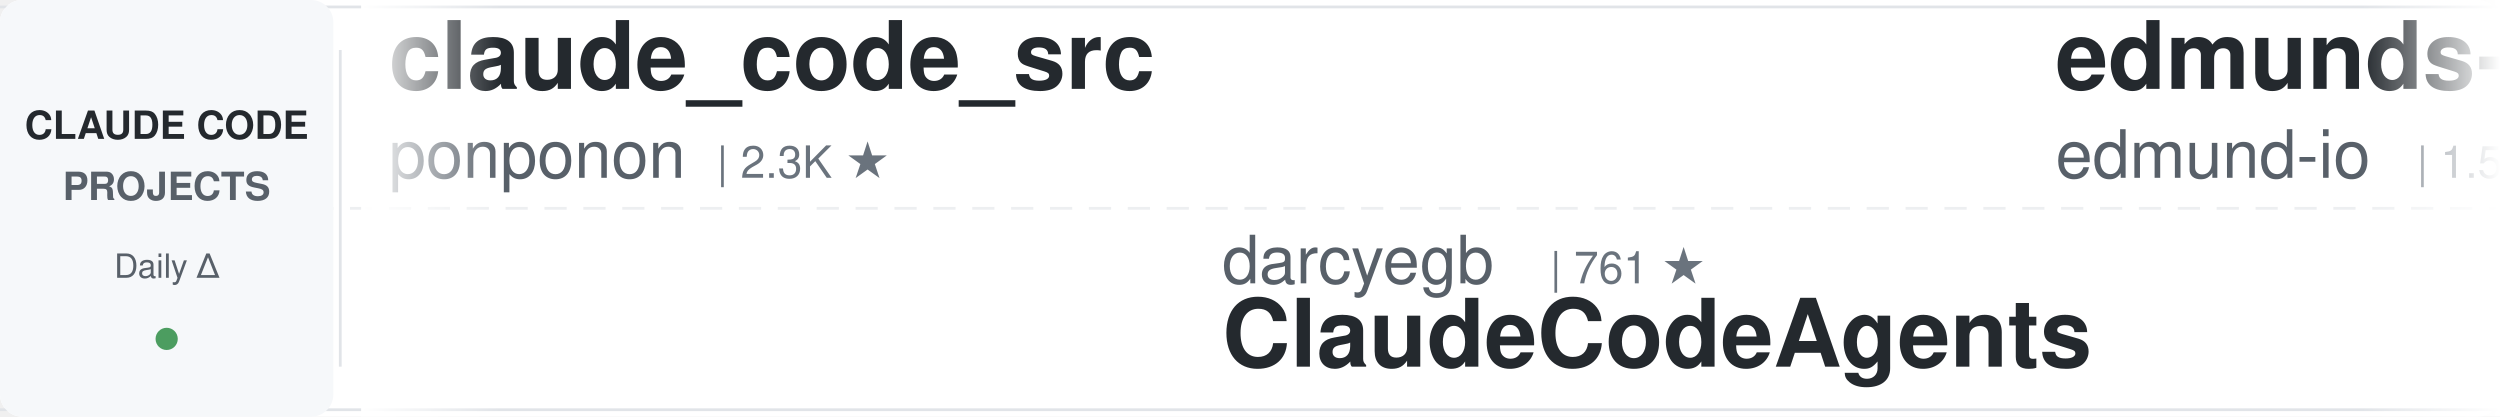
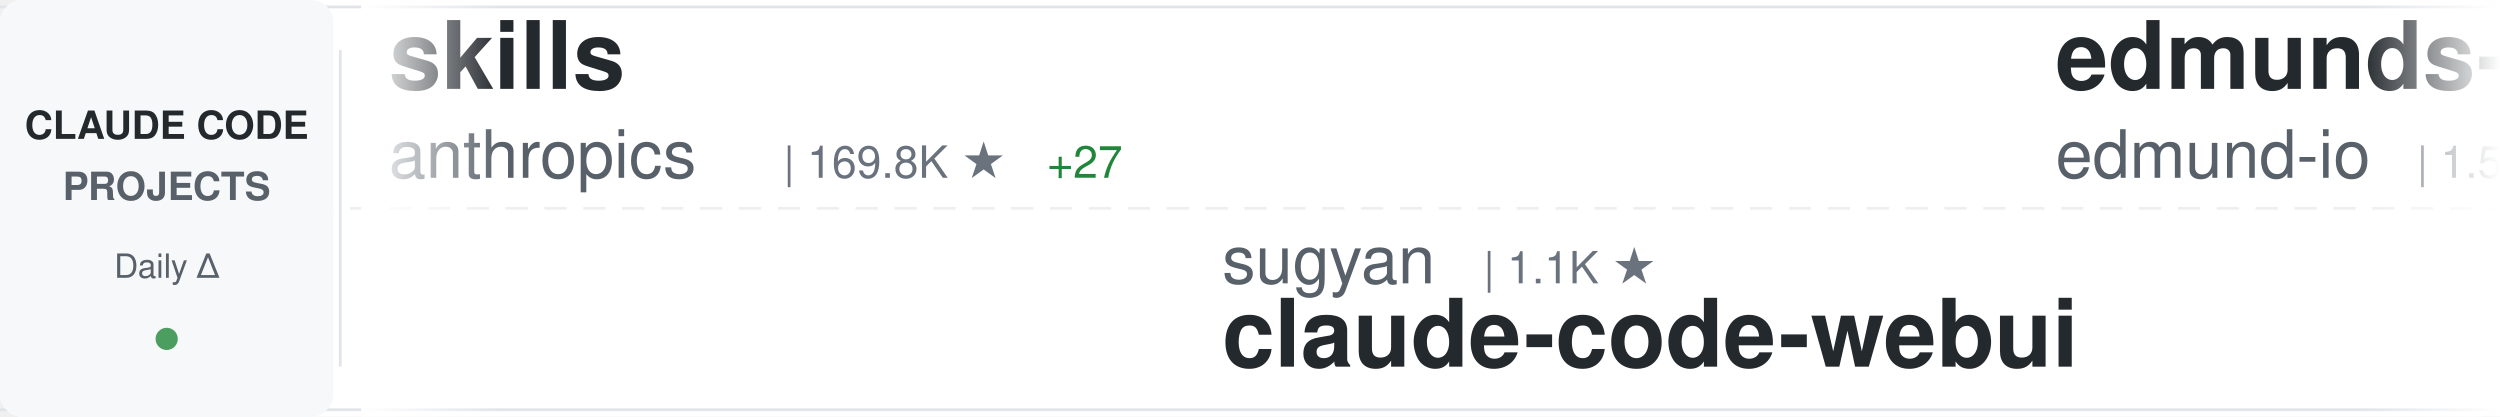
<svg xmlns="http://www.w3.org/2000/svg" width="900" height="150">
  <defs>
    <linearGradient id="awesomeLeftFade" x1="0%" y1="0%" x2="100%" y2="0%">
      <stop offset="0%" style="stop-color:#ffffff;stop-opacity:1" />
      <stop offset="100%" style="stop-color:#ffffff;stop-opacity:0" />
    </linearGradient>
    <linearGradient id="awesomeRightFade" x1="0%" y1="0%" x2="100%" y2="0%">
      <stop offset="0%" style="stop-color:#ffffff;stop-opacity:0" />
      <stop offset="100%" style="stop-color:#ffffff;stop-opacity:1" />
    </linearGradient>
  </defs>
  <rect width="900" height="150" fill="#ffffff" rx="8" />
  <rect x="0" y="2" width="900" height="1" fill="#e1e4e8" />
  <rect x="0" y="147" width="900" height="1" fill="#e1e4e8" />
  <line x1="0" y1="75" x2="900" y2="75" stroke="#e1e4e8" stroke-width="1" stroke-dasharray="8 6" opacity="0.6" />
  <rect x="0" y="0" width="120" height="150" fill="#f6f8fa" rx="8" />
  <text x="60" y="50" font-family="-apple-system, BlinkMacSystemFont, 'Segoe UI', Helvetica, Arial, sans-serif" font-size="14" font-weight="600" fill="#24292e" text-anchor="middle">CLAUDE CODE</text>
  <text x="60" y="72" font-family="-apple-system, BlinkMacSystemFont, 'Segoe UI', Helvetica, Arial, sans-serif" font-size="14" font-weight="600" fill="#586069" text-anchor="middle">PROJECTS</text>
  <text x="60" y="100" font-family="-apple-system, BlinkMacSystemFont, 'Segoe UI', Helvetica, Arial, sans-serif" font-size="12" font-weight="500" fill="#586069" text-anchor="middle">Daily Δ</text>
  <circle cx="60" cy="122" r="4" fill="#22863a" opacity="0.8" />
  <rect x="122" y="18" width="1" height="114" fill="#e1e4e8" />
  <clipPath id="awesomeTickerClip">
    <rect x="130" y="0" width="770" height="150" />
  </clipPath>
  <g clip-path="url(#awesomeTickerClip)">
    <g id="awesomeTickerItems">
      <animateTransform attributeName="transform" attributeType="XML" type="translate" from="0 0" to="-3000 0" dur="54s" repeatCount="indefinite" />
      <g transform="translate(0, 0)">
-         <text x="140" y="32" font-family="-apple-system, BlinkMacSystemFont, 'Segoe UI', Helvetica, Arial, sans-serif" font-size="34" font-weight="600" fill="#24292e">claude_code_src</text>
-         <text x="140" y="64" font-family="-apple-system, BlinkMacSystemFont, 'Segoe UI', Helvetica, Arial, sans-serif" font-size="24" font-weight="400" fill="#586069">ponponon</text>
-         <text x="258" y="64" font-family="-apple-system, BlinkMacSystemFont, 'Segoe UI', Helvetica, Arial, sans-serif" font-size="16" font-weight="500" fill="#6a737d">| 2.3K ★</text>
+         <text x="140" y="32" font-family="-apple-system, BlinkMacSystemFont, 'Segoe UI', Helvetica, Arial, sans-serif" font-size="34" font-weight="600" fill="#24292e">skills</text>
+         <text x="140" y="64" font-family="-apple-system, BlinkMacSystemFont, 'Segoe UI', Helvetica, Arial, sans-serif" font-size="24" font-weight="400" fill="#586069">anthropics</text>
+         <text x="282" y="64" font-family="-apple-system, BlinkMacSystemFont, 'Segoe UI', Helvetica, Arial, sans-serif" font-size="16" font-weight="500" fill="#6a737d">| 169.8K ★</text>
+         <text x="377" y="64" font-family="-apple-system, BlinkMacSystemFont, 'Segoe UI', Helvetica, Arial, sans-serif" font-size="16" font-weight="500" fill="#22863a"> +27</text>
      </g>
      <g transform="translate(300, 0)">
-         <text x="140" y="102" font-family="-apple-system, BlinkMacSystemFont, 'Segoe UI', Helvetica, Arial, sans-serif" font-size="24" font-weight="400" fill="#586069">darcyegb</text>
-         <text x="258" y="102" font-family="-apple-system, BlinkMacSystemFont, 'Segoe UI', Helvetica, Arial, sans-serif" font-size="16" font-weight="500" fill="#6a737d">| 761 ★</text>
-         <text x="140" y="132" font-family="-apple-system, BlinkMacSystemFont, 'Segoe UI', Helvetica, Arial, sans-serif" font-size="34" font-weight="600" fill="#24292e">ClaudeCodeAgents</text>
+         <text x="140" y="102" font-family="-apple-system, BlinkMacSystemFont, 'Segoe UI', Helvetica, Arial, sans-serif" font-size="24" font-weight="400" fill="#586069">sugyan</text>
+         <text x="234" y="102" font-family="-apple-system, BlinkMacSystemFont, 'Segoe UI', Helvetica, Arial, sans-serif" font-size="16" font-weight="500" fill="#6a737d">| 1.1K ★</text>
+         <text x="140" y="132" font-family="-apple-system, BlinkMacSystemFont, 'Segoe UI', Helvetica, Arial, sans-serif" font-size="34" font-weight="600" fill="#24292e">claude-code-webui</text>
      </g>
      <g transform="translate(600, 0)">
        <text x="140" y="32" font-family="-apple-system, BlinkMacSystemFont, 'Segoe UI', Helvetica, Arial, sans-serif" font-size="34" font-weight="600" fill="#24292e">edmunds-claude-code</text>
        <text x="140" y="64" font-family="-apple-system, BlinkMacSystemFont, 'Segoe UI', Helvetica, Arial, sans-serif" font-size="24" font-weight="400" fill="#586069">edmund-io</text>
        <text x="270" y="64" font-family="-apple-system, BlinkMacSystemFont, 'Segoe UI', Helvetica, Arial, sans-serif" font-size="16" font-weight="500" fill="#6a737d">| 1.5K ★</text>
      </g>
      <g transform="translate(900, 0)">
-         <text x="140" y="102" font-family="-apple-system, BlinkMacSystemFont, 'Segoe UI', Helvetica, Arial, sans-serif" font-size="24" font-weight="400" fill="#586069">zebbern</text>
-         <text x="246" y="102" font-family="-apple-system, BlinkMacSystemFont, 'Segoe UI', Helvetica, Arial, sans-serif" font-size="16" font-weight="500" fill="#6a737d">| 4.6K ★</text>
-         <text x="323" y="102" font-family="-apple-system, BlinkMacSystemFont, 'Segoe UI', Helvetica, Arial, sans-serif" font-size="16" font-weight="500" fill="#22863a"> +1</text>
-         <text x="140" y="132" font-family="-apple-system, BlinkMacSystemFont, 'Segoe UI', Helvetica, Arial, sans-serif" font-size="34" font-weight="600" fill="#24292e">claude-code-guide</text>
+         <text x="140" y="102" font-family="-apple-system, BlinkMacSystemFont, 'Segoe UI', Helvetica, Arial, sans-serif" font-size="24" font-weight="400" fill="#586069">krusemediallc</text>
+         <text x="318" y="102" font-family="-apple-system, BlinkMacSystemFont, 'Segoe UI', Helvetica, Arial, sans-serif" font-size="16" font-weight="500" fill="#6a737d">| 1.2K ★</text>
+         <text x="395" y="102" font-family="-apple-system, BlinkMacSystemFont, 'Segoe UI', Helvetica, Arial, sans-serif" font-size="16" font-weight="500" fill="#22863a"> +1</text>
+         <text x="140" y="132" font-family="-apple-system, BlinkMacSystemFont, 'Segoe UI', Helvetica, Arial, sans-serif" font-size="34" font-weight="600" fill="#24292e">arcads-claude-code</text>
      </g>
      <g transform="translate(1200, 0)">
-         <text x="140" y="32" font-family="-apple-system, BlinkMacSystemFont, 'Segoe UI', Helvetica, Arial, sans-serif" font-size="34" font-weight="600" fill="#24292e">claude-code-analysis</text>
-         <text x="140" y="64" font-family="-apple-system, BlinkMacSystemFont, 'Segoe UI', Helvetica, Arial, sans-serif" font-size="24" font-weight="400" fill="#586069">liuup</text>
-         <text x="222" y="64" font-family="-apple-system, BlinkMacSystemFont, 'Segoe UI', Helvetica, Arial, sans-serif" font-size="16" font-weight="500" fill="#6a737d">| 3.8K ★</text>
-         <text x="299" y="64" font-family="-apple-system, BlinkMacSystemFont, 'Segoe UI', Helvetica, Arial, sans-serif" font-size="16" font-weight="500" fill="#22863a"> +1</text>
+         <text x="140" y="32" font-family="-apple-system, BlinkMacSystemFont, 'Segoe UI', Helvetica, Arial, sans-serif" font-size="34" font-weight="600" fill="#24292e">claude-code-sourcemap</text>
+         <text x="140" y="64" font-family="-apple-system, BlinkMacSystemFont, 'Segoe UI', Helvetica, Arial, sans-serif" font-size="24" font-weight="400" fill="#586069">ChinaSiro</text>
+         <text x="270" y="64" font-family="-apple-system, BlinkMacSystemFont, 'Segoe UI', Helvetica, Arial, sans-serif" font-size="16" font-weight="500" fill="#6a737d">| 9.6K ★</text>
+         <text x="347" y="64" font-family="-apple-system, BlinkMacSystemFont, 'Segoe UI', Helvetica, Arial, sans-serif" font-size="16" font-weight="500" fill="#22863a"> +1</text>
      </g>
      <g transform="translate(1500, 0)">
-         <text x="140" y="102" font-family="-apple-system, BlinkMacSystemFont, 'Segoe UI', Helvetica, Arial, sans-serif" font-size="24" font-weight="400" fill="#586069">asgeirtj</text>
-         <text x="258" y="102" font-family="-apple-system, BlinkMacSystemFont, 'Segoe UI', Helvetica, Arial, sans-serif" font-size="16" font-weight="500" fill="#6a737d">| 63.0K ★</text>
-         <text x="344" y="102" font-family="-apple-system, BlinkMacSystemFont, 'Segoe UI', Helvetica, Arial, sans-serif" font-size="16" font-weight="500" fill="#22863a"> +8</text>
-         <text x="140" y="132" font-family="-apple-system, BlinkMacSystemFont, 'Segoe UI', Helvetica, Arial, sans-serif" font-size="34" font-weight="600" fill="#24292e">system_prompts_leaks</text>
+         <text x="140" y="102" font-family="-apple-system, BlinkMacSystemFont, 'Segoe UI', Helvetica, Arial, sans-serif" font-size="24" font-weight="400" fill="#586069">jeremylongshore</text>
+         <text x="342" y="102" font-family="-apple-system, BlinkMacSystemFont, 'Segoe UI', Helvetica, Arial, sans-serif" font-size="16" font-weight="500" fill="#6a737d">| 2.6K ★</text>
+         <text x="140" y="132" font-family="-apple-system, BlinkMacSystemFont, 'Segoe UI', Helvetica, Arial, sans-serif" font-size="34" font-weight="600" fill="#24292e">claude-code-plugins-plus...</text>
      </g>
      <g transform="translate(1800, 0)">
-         <text x="140" y="32" font-family="-apple-system, BlinkMacSystemFont, 'Segoe UI', Helvetica, Arial, sans-serif" font-size="34" font-weight="600" fill="#24292e">claude-code-templates</text>
-         <text x="140" y="64" font-family="-apple-system, BlinkMacSystemFont, 'Segoe UI', Helvetica, Arial, sans-serif" font-size="24" font-weight="400" fill="#586069">davila7</text>
-         <text x="246" y="64" font-family="-apple-system, BlinkMacSystemFont, 'Segoe UI', Helvetica, Arial, sans-serif" font-size="16" font-weight="500" fill="#6a737d">| 30.3K ★</text>
+         <text x="140" y="32" font-family="-apple-system, BlinkMacSystemFont, 'Segoe UI', Helvetica, Arial, sans-serif" font-size="34" font-weight="600" fill="#24292e">collection-claude-code-s...</text>
+         <text x="140" y="64" font-family="-apple-system, BlinkMacSystemFont, 'Segoe UI', Helvetica, Arial, sans-serif" font-size="24" font-weight="400" fill="#586069">chauncygu</text>
+         <text x="270" y="64" font-family="-apple-system, BlinkMacSystemFont, 'Segoe UI', Helvetica, Arial, sans-serif" font-size="16" font-weight="500" fill="#6a737d">| 2.8K ★</text>
      </g>
      <g transform="translate(2100, 0)">
-         <text x="140" y="102" font-family="-apple-system, BlinkMacSystemFont, 'Segoe UI', Helvetica, Arial, sans-serif" font-size="24" font-weight="400" fill="#586069">OneRedOak</text>
-         <text x="270" y="102" font-family="-apple-system, BlinkMacSystemFont, 'Segoe UI', Helvetica, Arial, sans-serif" font-size="16" font-weight="500" fill="#6a737d">| 3.9K ★</text>
-         <text x="140" y="132" font-family="-apple-system, BlinkMacSystemFont, 'Segoe UI', Helvetica, Arial, sans-serif" font-size="34" font-weight="600" fill="#24292e">claude-code-workflows</text>
+         <text x="140" y="102" font-family="-apple-system, BlinkMacSystemFont, 'Segoe UI', Helvetica, Arial, sans-serif" font-size="24" font-weight="400" fill="#586069">LING71671</text>
+         <text x="270" y="102" font-family="-apple-system, BlinkMacSystemFont, 'Segoe UI', Helvetica, Arial, sans-serif" font-size="16" font-weight="500" fill="#6a737d">| 945 ★</text>
+         <text x="140" y="132" font-family="-apple-system, BlinkMacSystemFont, 'Segoe UI', Helvetica, Arial, sans-serif" font-size="34" font-weight="600" fill="#24292e">Open-ClaudeCode</text>
      </g>
      <g transform="translate(2400, 0)">
-         <text x="140" y="32" font-family="-apple-system, BlinkMacSystemFont, 'Segoe UI', Helvetica, Arial, sans-serif" font-size="34" font-weight="600" fill="#24292e">claude-code-hooks-master...</text>
-         <text x="140" y="64" font-family="-apple-system, BlinkMacSystemFont, 'Segoe UI', Helvetica, Arial, sans-serif" font-size="24" font-weight="400" fill="#586069">disler</text>
-         <text x="234" y="64" font-family="-apple-system, BlinkMacSystemFont, 'Segoe UI', Helvetica, Arial, sans-serif" font-size="16" font-weight="500" fill="#6a737d">| 3.9K ★</text>
+         <text x="140" y="32" font-family="-apple-system, BlinkMacSystemFont, 'Segoe UI', Helvetica, Arial, sans-serif" font-size="34" font-weight="600" fill="#24292e">claude-coder</text>
+         <text x="140" y="64" font-family="-apple-system, BlinkMacSystemFont, 'Segoe UI', Helvetica, Arial, sans-serif" font-size="24" font-weight="400" fill="#586069">kodu-ai</text>
+         <text x="246" y="64" font-family="-apple-system, BlinkMacSystemFont, 'Segoe UI', Helvetica, Arial, sans-serif" font-size="16" font-weight="500" fill="#6a737d">| 5.2K ★</text>
      </g>
      <g transform="translate(2700, 0)">
-         <text x="140" y="102" font-family="-apple-system, BlinkMacSystemFont, 'Segoe UI', Helvetica, Arial, sans-serif" font-size="24" font-weight="400" fill="#586069">ChrisWiles</text>
-         <text x="282" y="102" font-family="-apple-system, BlinkMacSystemFont, 'Segoe UI', Helvetica, Arial, sans-serif" font-size="16" font-weight="500" fill="#6a737d">| 6.0K ★</text>
-         <text x="140" y="132" font-family="-apple-system, BlinkMacSystemFont, 'Segoe UI', Helvetica, Arial, sans-serif" font-size="34" font-weight="600" fill="#24292e">claude-code-showcase</text>
+         <text x="140" y="102" font-family="-apple-system, BlinkMacSystemFont, 'Segoe UI', Helvetica, Arial, sans-serif" font-size="24" font-weight="400" fill="#586069">anthropics</text>
+         <text x="282" y="102" font-family="-apple-system, BlinkMacSystemFont, 'Segoe UI', Helvetica, Arial, sans-serif" font-size="16" font-weight="500" fill="#6a737d">| 948 ★</text>
+         <text x="140" y="132" font-family="-apple-system, BlinkMacSystemFont, 'Segoe UI', Helvetica, Arial, sans-serif" font-size="34" font-weight="600" fill="#24292e">claude-code-base-action</text>
      </g>
      <g transform="translate(3000, 0)">
-         <text x="140" y="32" font-family="-apple-system, BlinkMacSystemFont, 'Segoe UI', Helvetica, Arial, sans-serif" font-size="34" font-weight="600" fill="#24292e">claude_code_src</text>
-         <text x="140" y="64" font-family="-apple-system, BlinkMacSystemFont, 'Segoe UI', Helvetica, Arial, sans-serif" font-size="24" font-weight="400" fill="#586069">ponponon</text>
-         <text x="258" y="64" font-family="-apple-system, BlinkMacSystemFont, 'Segoe UI', Helvetica, Arial, sans-serif" font-size="16" font-weight="500" fill="#6a737d">| 2.3K ★</text>
+         <text x="140" y="32" font-family="-apple-system, BlinkMacSystemFont, 'Segoe UI', Helvetica, Arial, sans-serif" font-size="34" font-weight="600" fill="#24292e">skills</text>
+         <text x="140" y="64" font-family="-apple-system, BlinkMacSystemFont, 'Segoe UI', Helvetica, Arial, sans-serif" font-size="24" font-weight="400" fill="#586069">anthropics</text>
+         <text x="282" y="64" font-family="-apple-system, BlinkMacSystemFont, 'Segoe UI', Helvetica, Arial, sans-serif" font-size="16" font-weight="500" fill="#6a737d">| 169.8K ★</text>
+         <text x="377" y="64" font-family="-apple-system, BlinkMacSystemFont, 'Segoe UI', Helvetica, Arial, sans-serif" font-size="16" font-weight="500" fill="#22863a"> +27</text>
      </g>
      <g transform="translate(3300, 0)">
-         <text x="140" y="102" font-family="-apple-system, BlinkMacSystemFont, 'Segoe UI', Helvetica, Arial, sans-serif" font-size="24" font-weight="400" fill="#586069">darcyegb</text>
-         <text x="258" y="102" font-family="-apple-system, BlinkMacSystemFont, 'Segoe UI', Helvetica, Arial, sans-serif" font-size="16" font-weight="500" fill="#6a737d">| 761 ★</text>
-         <text x="140" y="132" font-family="-apple-system, BlinkMacSystemFont, 'Segoe UI', Helvetica, Arial, sans-serif" font-size="34" font-weight="600" fill="#24292e">ClaudeCodeAgents</text>
+         <text x="140" y="102" font-family="-apple-system, BlinkMacSystemFont, 'Segoe UI', Helvetica, Arial, sans-serif" font-size="24" font-weight="400" fill="#586069">sugyan</text>
+         <text x="234" y="102" font-family="-apple-system, BlinkMacSystemFont, 'Segoe UI', Helvetica, Arial, sans-serif" font-size="16" font-weight="500" fill="#6a737d">| 1.1K ★</text>
+         <text x="140" y="132" font-family="-apple-system, BlinkMacSystemFont, 'Segoe UI', Helvetica, Arial, sans-serif" font-size="34" font-weight="600" fill="#24292e">claude-code-webui</text>
      </g>
      <g transform="translate(3600, 0)">
        <text x="140" y="32" font-family="-apple-system, BlinkMacSystemFont, 'Segoe UI', Helvetica, Arial, sans-serif" font-size="34" font-weight="600" fill="#24292e">edmunds-claude-code</text>
        <text x="140" y="64" font-family="-apple-system, BlinkMacSystemFont, 'Segoe UI', Helvetica, Arial, sans-serif" font-size="24" font-weight="400" fill="#586069">edmund-io</text>
        <text x="270" y="64" font-family="-apple-system, BlinkMacSystemFont, 'Segoe UI', Helvetica, Arial, sans-serif" font-size="16" font-weight="500" fill="#6a737d">| 1.5K ★</text>
      </g>
      <g transform="translate(3900, 0)">
-         <text x="140" y="102" font-family="-apple-system, BlinkMacSystemFont, 'Segoe UI', Helvetica, Arial, sans-serif" font-size="24" font-weight="400" fill="#586069">zebbern</text>
-         <text x="246" y="102" font-family="-apple-system, BlinkMacSystemFont, 'Segoe UI', Helvetica, Arial, sans-serif" font-size="16" font-weight="500" fill="#6a737d">| 4.6K ★</text>
-         <text x="323" y="102" font-family="-apple-system, BlinkMacSystemFont, 'Segoe UI', Helvetica, Arial, sans-serif" font-size="16" font-weight="500" fill="#22863a"> +1</text>
-         <text x="140" y="132" font-family="-apple-system, BlinkMacSystemFont, 'Segoe UI', Helvetica, Arial, sans-serif" font-size="34" font-weight="600" fill="#24292e">claude-code-guide</text>
+         <text x="140" y="102" font-family="-apple-system, BlinkMacSystemFont, 'Segoe UI', Helvetica, Arial, sans-serif" font-size="24" font-weight="400" fill="#586069">krusemediallc</text>
+         <text x="318" y="102" font-family="-apple-system, BlinkMacSystemFont, 'Segoe UI', Helvetica, Arial, sans-serif" font-size="16" font-weight="500" fill="#6a737d">| 1.2K ★</text>
+         <text x="395" y="102" font-family="-apple-system, BlinkMacSystemFont, 'Segoe UI', Helvetica, Arial, sans-serif" font-size="16" font-weight="500" fill="#22863a"> +1</text>
+         <text x="140" y="132" font-family="-apple-system, BlinkMacSystemFont, 'Segoe UI', Helvetica, Arial, sans-serif" font-size="34" font-weight="600" fill="#24292e">arcads-claude-code</text>
      </g>
    </g>
  </g>
  <rect x="130" y="0" width="50" height="150" fill="url(#awesomeLeftFade)" />
  <rect x="850" y="0" width="50" height="150" fill="url(#awesomeRightFade)" />
</svg>
